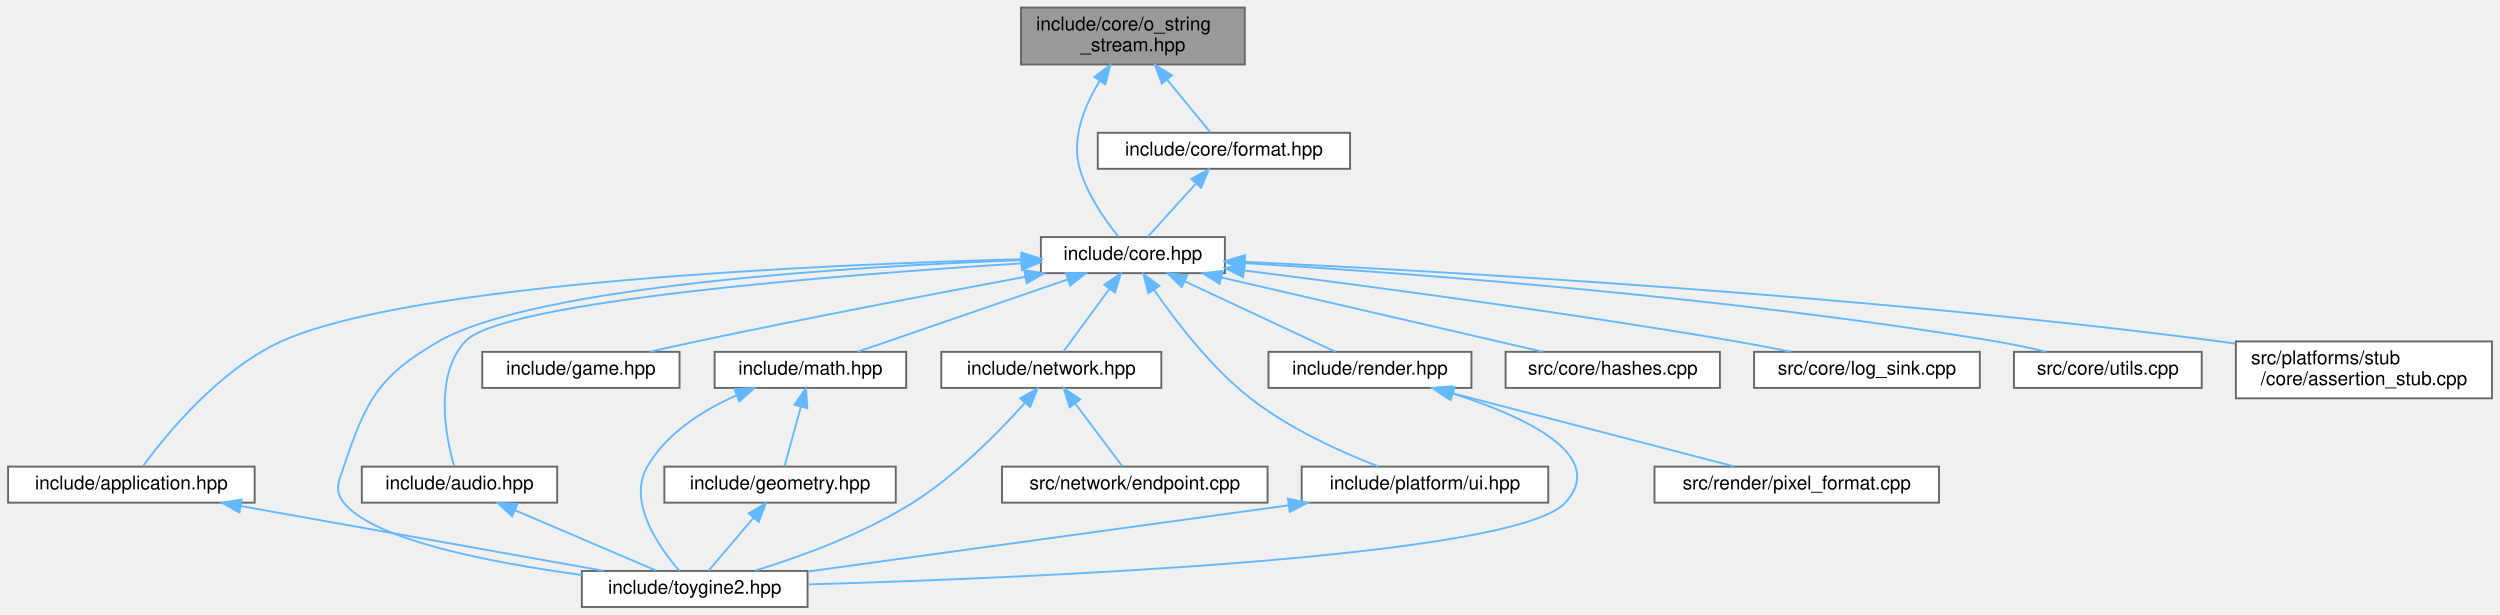
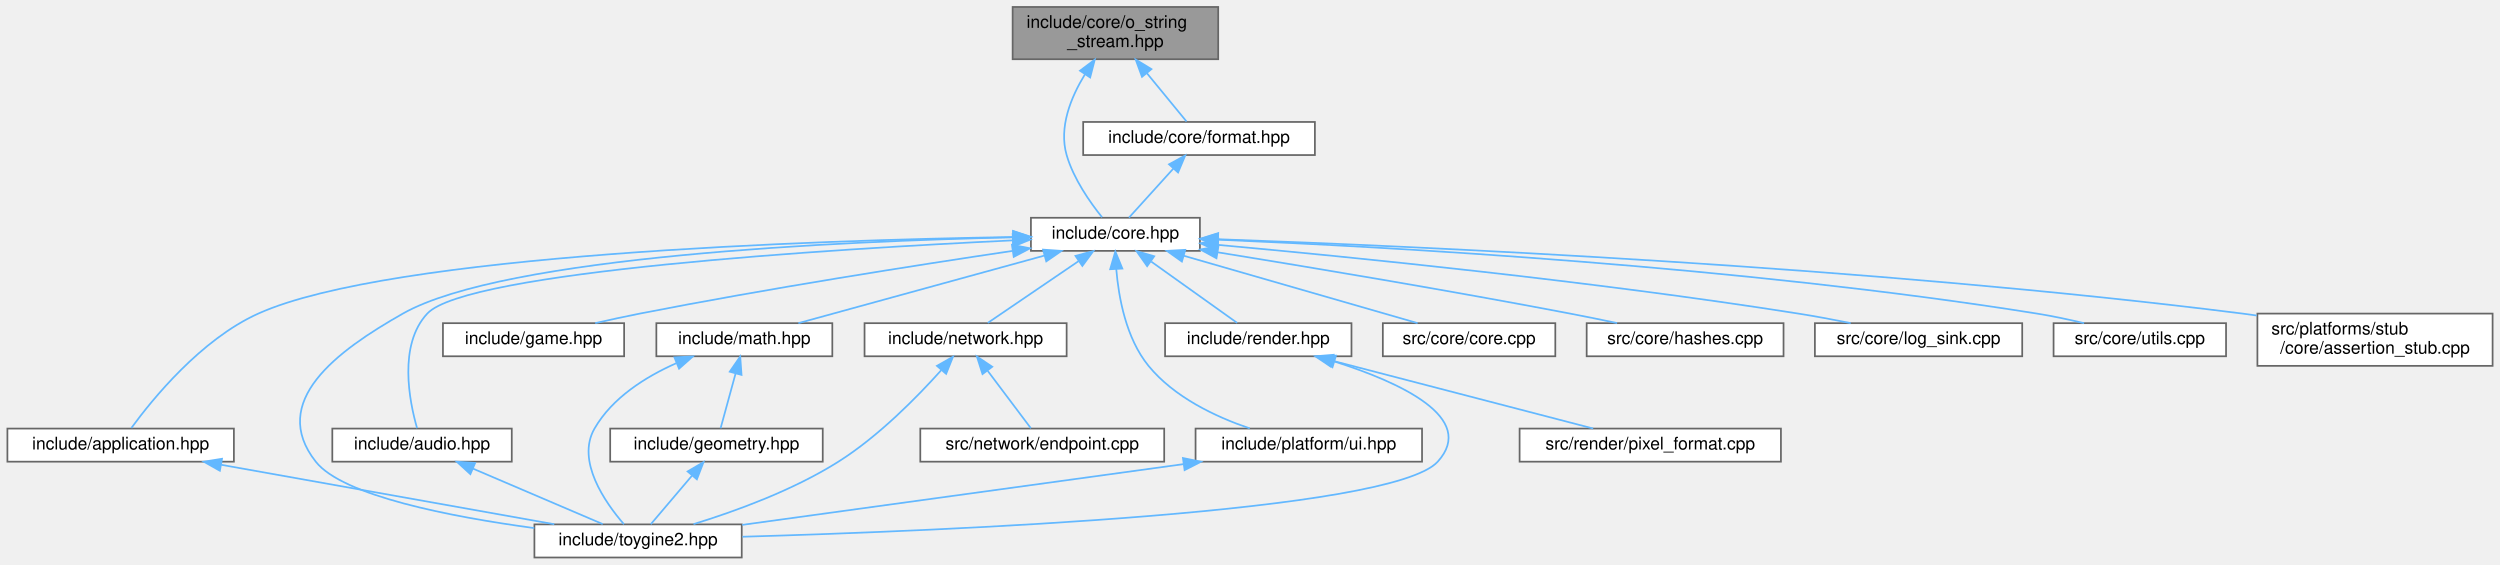
- <svg xmlns="http://www.w3.org/2000/svg" xmlns:xlink="http://www.w3.org/1999/xlink" width="1318pt" height="324pt" viewBox="0.00 0.00 1317.50 324.00">
+ <svg xmlns="http://www.w3.org/2000/svg" xmlns:xlink="http://www.w3.org/1999/xlink" width="1435pt" height="324pt" viewBox="0.00 0.00 1434.50 324.00">
  <g id="graph0" class="graph" transform="scale(1 1) rotate(0) translate(4 320)">
    <g id="Node000001" class="node">
      <g id="a_Node000001">
        <a xlink:title="Allocator-free output string stream that appends into string-like storage.">
-           <polygon fill="#999999" stroke="#666666" points="652,-316 534,-316 534,-286 652,-286 652,-316" />
-           <text text-anchor="start" x="542" y="-304" font-family="Helvetica,sans-Serif" font-size="10.00">include/core/o_string</text>
-           <text text-anchor="middle" x="593" y="-293" font-family="Helvetica,sans-Serif" font-size="10.00">_stream.hpp</text>
+           <polygon fill="#999999" stroke="#666666" points="695,-316 577,-316 577,-286 695,-286 695,-316" />
+           <text text-anchor="start" x="585" y="-304" font-family="Helvetica,sans-Serif" font-size="10.00">include/core/o_string</text>
+           <text text-anchor="middle" x="636" y="-293" font-family="Helvetica,sans-Serif" font-size="10.00">_stream.hpp</text>
        </a>
      </g>
    </g>
    <g id="Node000002" class="node">
      <g id="a_Node000002">
        <a xlink:href="../../da/d47/core_8hpp.html" target="_top" xlink:title="Umbrella header for the engine core module.">
-           <polygon fill="white" stroke="#666666" points="641.5,-195 544.5,-195 544.5,-176 641.5,-176 641.5,-195" />
-           <text text-anchor="middle" x="593" y="-183" font-family="Helvetica,sans-Serif" font-size="10.00">include/core.hpp</text>
+           <polygon fill="white" stroke="#666666" points="684.5,-195 587.5,-195 587.5,-176 684.5,-176 684.5,-195" />
+           <text text-anchor="middle" x="636" y="-183" font-family="Helvetica,sans-Serif" font-size="10.00">include/core.hpp</text>
        </a>
      </g>
    </g>
    <g id="edge1_Node000001_Node000002" class="edge">
      <g id="a_edge1_Node000001_Node000002">
        <a xlink:title=" ">
-           <path fill="none" stroke="#63b8ff" d="M575.48,-277.29C567.37,-264.03 560.43,-246.85 565,-231 568.95,-217.32 578.48,-203.79 585.33,-195.3" />
-           <polygon fill="#63b8ff" stroke="#63b8ff" points="572.68,-279.41 581.15,-285.77 578.5,-275.52 572.68,-279.41" />
-         </a>
-       </g>
-     </g>
-     <g id="Node000018" class="node">
-       <g id="a_Node000018">
+           <path fill="none" stroke="#63b8ff" d="M618.48,-277.29C610.37,-264.03 603.43,-246.85 608,-231 611.95,-217.32 621.48,-203.79 628.33,-195.3" />
+           <polygon fill="#63b8ff" stroke="#63b8ff" points="615.68,-279.41 624.15,-285.77 621.5,-275.52 615.68,-279.41" />
+         </a>
+       </g>
+     </g>
+     <g id="Node000019" class="node">
+       <g id="a_Node000019">
        <a xlink:href="../../d4/d0a/format_8hpp.html" target="_top" xlink:title="Format functions for substituting arguments into {} and {N} placeholders.">
-           <polygon fill="white" stroke="#666666" points="707.5,-250 574.5,-250 574.5,-231 707.5,-231 707.5,-250" />
-           <text text-anchor="middle" x="641" y="-238" font-family="Helvetica,sans-Serif" font-size="10.00">include/core/format.hpp</text>
-         </a>
-       </g>
-     </g>
-     <g id="edge24_Node000001_Node000018" class="edge">
-       <g id="a_edge24_Node000001_Node000018">
-         <a xlink:title=" ">
-           <path fill="none" stroke="#63b8ff" d="M610.98,-278.09C618.91,-268.42 627.78,-257.61 633.81,-250.27" />
-           <polygon fill="#63b8ff" stroke="#63b8ff" points="608.26,-275.89 604.62,-285.84 613.67,-280.33 608.26,-275.89" />
+           <polygon fill="white" stroke="#666666" points="750.5,-250 617.5,-250 617.5,-231 750.5,-231 750.5,-250" />
+           <text text-anchor="middle" x="684" y="-238" font-family="Helvetica,sans-Serif" font-size="10.00">include/core/format.hpp</text>
+         </a>
+       </g>
+     </g>
+     <g id="edge25_Node000001_Node000019" class="edge">
+       <g id="a_edge25_Node000001_Node000019">
+         <a xlink:title=" ">
+           <path fill="none" stroke="#63b8ff" d="M653.98,-278.09C661.91,-268.42 670.78,-257.61 676.81,-250.27" />
+           <polygon fill="#63b8ff" stroke="#63b8ff" points="651.26,-275.89 647.62,-285.84 656.67,-280.33 651.26,-275.89" />
        </a>
      </g>
    </g>
    <g id="Node000003" class="node">
      <g id="a_Node000003">
        <a xlink:href="../../d4/d01/application_8hpp.html" target="_top" xlink:title="Umbrella header for the app module.">
          <polygon fill="white" stroke="#666666" points="130,-74 0,-74 0,-55 130,-55 130,-74" />
          <text text-anchor="middle" x="65" y="-62" font-family="Helvetica,sans-Serif" font-size="10.00">include/application.hpp</text>
        </a>
      </g>
    </g>
    <g id="edge2_Node000002_Node000003" class="edge">
      <g id="a_edge2_Node000002_Node000003">
        <a xlink:title=" ">
-           <path fill="none" stroke="#63b8ff" d="M534.25,-183.35C428.82,-180.53 212.13,-171.03 144,-140 111.06,-125 83.09,-90.59 71.17,-74.33" />
-           <polygon fill="#63b8ff" stroke="#63b8ff" points="534.32,-186.86 544.4,-183.61 534.5,-179.86 534.32,-186.86" />
+           <path fill="none" stroke="#63b8ff" d="M577.08,-183.95C463.76,-182.12 219.93,-174.19 144,-140 111,-125.14 83.06,-90.66 71.16,-74.35" />
+           <polygon fill="#63b8ff" stroke="#63b8ff" points="577.25,-187.45 587.3,-184.1 577.36,-180.45 577.25,-187.45" />
        </a>
      </g>
    </g>
    <g id="Node000004" class="node">
      <g id="a_Node000004">
        <a xlink:href="../../d8/d8c/toygine2_8hpp.html" target="_top" xlink:title="Main umbrella header for the engine.">
          <polygon fill="white" stroke="#666666" points="421.5,-19 302.5,-19 302.5,0 421.5,0 421.5,-19" />
          <text text-anchor="middle" x="362" y="-7" font-family="Helvetica,sans-Serif" font-size="10.00">include/toygine2.hpp</text>
        </a>
      </g>
    </g>
    <g id="edge19_Node000002_Node000004" class="edge">
      <g id="a_edge19_Node000002_Node000004">
        <a xlink:title=" ">
-           <path fill="none" stroke="#63b8ff" d="M534.42,-182.88C444.63,-179.49 278.03,-169.33 227,-140 195.1,-121.66 188.72,-108.88 177,-74 174.31,-66 171.77,-61.63 177,-55 192.49,-35.35 254.44,-23.37 302.43,-16.87" />
-           <polygon fill="#63b8ff" stroke="#63b8ff" points="534.33,-186.38 544.45,-183.24 534.58,-179.38 534.33,-186.38" />
+           <path fill="none" stroke="#63b8ff" d="M577.27,-183.76C478.8,-181.59 285.45,-173.11 227,-140 188.86,-118.4 149.87,-89.43 177,-55 192.49,-35.35 254.44,-23.37 302.43,-16.87" />
+           <polygon fill="#63b8ff" stroke="#63b8ff" points="577.29,-187.26 587.36,-183.96 577.43,-180.26 577.29,-187.26" />
        </a>
      </g>
    </g>
    <g id="Node000005" class="node">
      <g id="a_Node000005">
        <a xlink:href="../../d1/d71/audio_8hpp.html" target="_top" xlink:title="Umbrella header for the audio module.">
          <polygon fill="white" stroke="#666666" points="289.5,-74 186.5,-74 186.5,-55 289.5,-55 289.5,-74" />
          <text text-anchor="middle" x="238" y="-62" font-family="Helvetica,sans-Serif" font-size="10.00">include/audio.hpp</text>
        </a>
      </g>
    </g>
    <g id="edge4_Node000002_Node000005" class="edge">
      <g id="a_edge4_Node000002_Node000005">
        <a xlink:title=" ">
-           <path fill="none" stroke="#63b8ff" d="M534.22,-181.16C439.2,-175.17 260.47,-161.21 241,-140 224.37,-121.88 230.77,-89.62 235.18,-74.19" />
-           <polygon fill="#63b8ff" stroke="#63b8ff" points="534.06,-184.66 544.26,-181.78 534.5,-177.67 534.06,-184.66" />
+           <path fill="none" stroke="#63b8ff" d="M577.1,-182.03C472.57,-177.04 263.46,-164.14 241,-140 224.25,-121.99 230.71,-89.68 235.15,-74.21" />
+           <polygon fill="#63b8ff" stroke="#63b8ff" points="577.03,-185.53 587.18,-182.5 577.36,-178.53 577.03,-185.53" />
        </a>
      </g>
    </g>
    <g id="Node000006" class="node">
      <g id="a_Node000006">
        <a xlink:href="../../d8/d39/game_8hpp.html" target="_top" xlink:title="Umbrella header for the game module.">
          <polygon fill="white" stroke="#666666" points="354,-134.5 250,-134.5 250,-115.5 354,-115.5 354,-134.5" />
          <text text-anchor="middle" x="302" y="-122.5" font-family="Helvetica,sans-Serif" font-size="10.00">include/game.hpp</text>
        </a>
      </g>
    </g>
    <g id="edge6_Node000002_Node000006" class="edge">
      <g id="a_edge6_Node000002_Node000006">
        <a xlink:title=" ">
-           <path fill="none" stroke="#63b8ff" d="M536.3,-174.09C489.68,-165.4 421.94,-152.46 363,-140 355.03,-138.31 346.49,-136.41 338.4,-134.57" />
-           <polygon fill="#63b8ff" stroke="#63b8ff" points="535.74,-177.55 546.21,-175.94 537.02,-170.67 535.74,-177.55" />
+           <path fill="none" stroke="#63b8ff" d="M577.02,-176C521.59,-167.75 436.42,-154.39 363,-140 354.68,-138.37 345.77,-136.43 337.4,-134.53" />
+           <polygon fill="#63b8ff" stroke="#63b8ff" points="576.6,-179.48 587.01,-177.48 577.63,-172.55 576.6,-179.48" />
        </a>
      </g>
    </g>
    <g id="Node000007" class="node">
      <g id="a_Node000007">
        <a xlink:href="../../d4/d78/math_8hpp.html" target="_top" xlink:title="Umbrella header for the math module.">
          <polygon fill="white" stroke="#666666" points="473.5,-134.5 372.5,-134.5 372.5,-115.5 473.5,-115.5 473.5,-134.5" />
          <text text-anchor="middle" x="423" y="-122.5" font-family="Helvetica,sans-Serif" font-size="10.00">include/math.hpp</text>
        </a>
      </g>
    </g>
    <g id="edge7_Node000002_Node000007" class="edge">
      <g id="a_edge7_Node000002_Node000007">
        <a xlink:title=" ">
-           <path fill="none" stroke="#63b8ff" d="M558.63,-172.67C525.75,-161.36 476.97,-144.57 447.75,-134.52" />
-           <polygon fill="#63b8ff" stroke="#63b8ff" points="557.69,-176.05 568.28,-175.99 559.96,-169.43 557.69,-176.05" />
+           <path fill="none" stroke="#63b8ff" d="M595.31,-173.32C554.12,-162.01 491.33,-144.77 454.01,-134.52" />
+           <polygon fill="#63b8ff" stroke="#63b8ff" points="594.46,-176.72 605.03,-175.99 596.31,-169.97 594.46,-176.72" />
        </a>
      </g>
    </g>
    <g id="Node000009" class="node">
      <g id="a_Node000009">
        <a xlink:href="../../d6/d67/network_8hpp.html" target="_top" xlink:title="Umbrella header for the network module.">
          <polygon fill="white" stroke="#666666" points="608,-134.5 492,-134.5 492,-115.5 608,-115.5 608,-134.5" />
          <text text-anchor="middle" x="550" y="-122.5" font-family="Helvetica,sans-Serif" font-size="10.00">include/network.hpp</text>
        </a>
      </g>
    </g>
    <g id="edge11_Node000002_Node000009" class="edge">
      <g id="a_edge11_Node000002_Node000009">
        <a xlink:title=" ">
-           <path fill="none" stroke="#63b8ff" d="M580.6,-167.63C572.68,-156.85 562.73,-143.32 556.37,-134.67" />
-           <polygon fill="#63b8ff" stroke="#63b8ff" points="577.91,-169.88 586.66,-175.87 583.55,-165.74 577.91,-169.88" />
+           <path fill="none" stroke="#63b8ff" d="M614.92,-170.16C598.58,-159.05 576.48,-144.01 562.74,-134.67" />
+           <polygon fill="#63b8ff" stroke="#63b8ff" points="613.07,-173.14 623.31,-175.87 617.01,-167.35 613.07,-173.14" />
        </a>
      </g>
    </g>
    <g id="Node000011" class="node">
      <g id="a_Node000011">
        <a xlink:href="../../de/dd6/ui_8hpp.html" target="_top" xlink:title="Umbrella header for platform UI types.">
          <polygon fill="white" stroke="#666666" points="812,-74 682,-74 682,-55 812,-55 812,-74" />
          <text text-anchor="middle" x="747" y="-62" font-family="Helvetica,sans-Serif" font-size="10.00">include/platform/ui.hpp</text>
        </a>
      </g>
    </g>
    <g id="edge14_Node000002_Node000011" class="edge">
      <g id="a_edge14_Node000002_Node000011">
        <a xlink:title=" ">
-           <path fill="none" stroke="#63b8ff" d="M604.27,-167.04C615.55,-150.66 634.17,-126.29 655,-110 675.55,-93.93 702.83,-81.65 722.34,-74.09" />
-           <polygon fill="#63b8ff" stroke="#63b8ff" points="601.17,-165.39 598.52,-175.65 606.99,-169.28 601.17,-165.39" />
+           <path fill="none" stroke="#63b8ff" d="M636.48,-165.62C637.83,-149.26 642.1,-125.79 655,-110 669.7,-92 693.45,-80.77 713.13,-74.09" />
+           <polygon fill="#63b8ff" stroke="#63b8ff" points="632.99,-165.46 635.95,-175.64 639.98,-165.84 632.99,-165.46" />
        </a>
      </g>
    </g>
    <g id="Node000012" class="node">
      <g id="a_Node000012">
        <a xlink:href="../../d6/d4b/render_8hpp.html" target="_top" xlink:title="Umbrella header for the render module.">
          <polygon fill="white" stroke="#666666" points="771.5,-134.5 664.5,-134.5 664.5,-115.5 771.5,-115.5 771.5,-134.5" />
          <text text-anchor="middle" x="718" y="-122.5" font-family="Helvetica,sans-Serif" font-size="10.00">include/render.hpp</text>
        </a>
      </g>
    </g>
    <g id="edge16_Node000002_Node000012" class="edge">
      <g id="a_edge16_Node000002_Node000012">
        <a xlink:title=" ">
-           <path fill="none" stroke="#63b8ff" d="M620.49,-171.63C644.6,-160.35 678.96,-144.27 699.8,-134.52" />
-           <polygon fill="#63b8ff" stroke="#63b8ff" points="618.75,-168.58 611.18,-175.99 621.72,-174.92 618.75,-168.58" />
+           <path fill="none" stroke="#63b8ff" d="M656.54,-169.85C672.07,-158.77 692.87,-143.93 705.85,-134.67" />
+           <polygon fill="#63b8ff" stroke="#63b8ff" points="654.21,-167.21 648.1,-175.87 658.27,-172.91 654.21,-167.21" />
        </a>
      </g>
    </g>
    <g id="Node000014" class="node">
      <g id="a_Node000014">
-         <a xlink:href="../../db/d2d/hashes_8cpp.html" target="_top" xlink:title="Table-driven implementations of toy::crc8(), toy::crc16(), and toy::crc32().">
-           <polygon fill="white" stroke="#666666" points="902.5,-134.5 789.5,-134.5 789.5,-115.5 902.5,-115.5 902.5,-134.5" />
-           <text text-anchor="middle" x="846" y="-122.5" font-family="Helvetica,sans-Serif" font-size="10.00">src/core/hashes.cpp</text>
+         <a xlink:href="../../da/de0/core_8cpp.html" target="_top" xlink:title="Implementation of toy::initialize() and toy::deInitialize() lifecycle functions.">
+           <polygon fill="white" stroke="#666666" points="888.5,-134.5 789.5,-134.5 789.5,-115.5 888.5,-115.5 888.5,-134.5" />
+           <text text-anchor="middle" x="839" y="-122.5" font-family="Helvetica,sans-Serif" font-size="10.00">src/core/core.cpp</text>
        </a>
      </g>
    </g>
    <g id="edge20_Node000002_Node000014" class="edge">
      <g id="a_edge20_Node000002_Node000014">
        <a xlink:title=" ">
-           <path fill="none" stroke="#63b8ff" d="M639.79,-173.68C688.68,-162.38 764.37,-144.88 809.17,-134.52" />
-           <polygon fill="#63b8ff" stroke="#63b8ff" points="638.74,-170.33 629.79,-175.99 640.32,-177.15 638.74,-170.33" />
+           <path fill="none" stroke="#63b8ff" d="M675.28,-173.18C714.54,-161.87 774.02,-144.72 809.45,-134.52" />
+           <polygon fill="#63b8ff" stroke="#63b8ff" points="674.16,-169.86 665.52,-175.99 676.1,-176.59 674.16,-169.86" />
        </a>
      </g>
    </g>
    <g id="Node000015" class="node">
      <g id="a_Node000015">
-         <a xlink:href="../../d2/d51/log__sink_8cpp.html" target="_top" xlink:title="Out-of-line definitions for toy::log::ISink.">
-           <polygon fill="white" stroke="#666666" points="1039.5,-134.5 920.5,-134.5 920.5,-115.5 1039.5,-115.5 1039.5,-134.5" />
-           <text text-anchor="middle" x="980" y="-122.5" font-family="Helvetica,sans-Serif" font-size="10.00">src/core/log_sink.cpp</text>
+         <a xlink:href="../../db/d2d/hashes_8cpp.html" target="_top" xlink:title="Table-driven implementations of toy::crc8(), toy::crc16(), and toy::crc32().">
+           <polygon fill="white" stroke="#666666" points="1019.5,-134.5 906.5,-134.5 906.5,-115.5 1019.5,-115.5 1019.5,-134.5" />
+           <text text-anchor="middle" x="963" y="-122.5" font-family="Helvetica,sans-Serif" font-size="10.00">src/core/hashes.cpp</text>
        </a>
      </g>
    </g>
    <g id="edge21_Node000002_Node000015" class="edge">
      <g id="a_edge21_Node000002_Node000015">
        <a xlink:title=" ">
-           <path fill="none" stroke="#63b8ff" d="M651.92,-177.35C715.88,-169.33 820.96,-155.42 911,-140 920.4,-138.39 930.47,-136.46 939.94,-134.56" />
-           <polygon fill="#63b8ff" stroke="#63b8ff" points="651.12,-173.92 641.63,-178.63 651.99,-180.87 651.12,-173.92" />
+           <path fill="none" stroke="#63b8ff" d="M694.58,-175.2C747.56,-166.63 827.65,-153.26 897,-140 905.74,-138.33 915.11,-136.41 923.97,-134.55" />
+           <polygon fill="#63b8ff" stroke="#63b8ff" points="694,-171.75 684.69,-176.8 695.12,-178.66 694,-171.75" />
        </a>
      </g>
    </g>
    <g id="Node000016" class="node">
      <g id="a_Node000016">
-         <a xlink:href="../../de/d06/utils_8cpp.html" target="_top" xlink:title="Definitions for string, encoding, and number utilities declared in core/utils.hpp.">
-           <polygon fill="white" stroke="#666666" points="1156.5,-134.5 1057.5,-134.5 1057.5,-115.5 1156.5,-115.5 1156.5,-134.5" />
-           <text text-anchor="middle" x="1107" y="-122.5" font-family="Helvetica,sans-Serif" font-size="10.00">src/core/utils.cpp</text>
+         <a xlink:href="../../d2/d51/log__sink_8cpp.html" target="_top" xlink:title="Out-of-line definitions for toy::log::ISink.">
+           <polygon fill="white" stroke="#666666" points="1156.5,-134.5 1037.5,-134.5 1037.5,-115.5 1156.5,-115.5 1156.5,-134.5" />
+           <text text-anchor="middle" x="1097" y="-122.5" font-family="Helvetica,sans-Serif" font-size="10.00">src/core/log_sink.cpp</text>
        </a>
      </g>
    </g>
    <g id="edge22_Node000002_Node000016" class="edge">
      <g id="a_edge22_Node000002_Node000016">
        <a xlink:title=" ">
-           <path fill="none" stroke="#63b8ff" d="M651.98,-181.29C739.06,-175.98 906.94,-163.52 1048,-140 1056.62,-138.56 1065.85,-136.59 1074.39,-134.57" />
-           <polygon fill="#63b8ff" stroke="#63b8ff" points="651.54,-177.81 641.77,-181.9 651.96,-184.8 651.54,-177.81" />
+           <path fill="none" stroke="#63b8ff" d="M694.74,-179.44C771.59,-172.46 910.32,-158.58 1028,-140 1037.78,-138.46 1048.28,-136.49 1058.06,-134.52" />
+           <polygon fill="#63b8ff" stroke="#63b8ff" points="694.41,-175.96 684.77,-180.34 695.04,-182.93 694.41,-175.96" />
        </a>
      </g>
    </g>
    <g id="Node000017" class="node">
      <g id="a_Node000017">
-         <a xlink:href="../../d7/d90/assertion__stub_8cpp.html" target="_top" xlink:title="Stub definitions for the assertion callback API declared in core/assertion.hpp.">
-           <polygon fill="white" stroke="#666666" points="1309.5,-140 1174.5,-140 1174.5,-110 1309.5,-110 1309.5,-140" />
-           <text text-anchor="start" x="1182.5" y="-128" font-family="Helvetica,sans-Serif" font-size="10.00">src/platforms/stub</text>
-           <text text-anchor="middle" x="1242" y="-117" font-family="Helvetica,sans-Serif" font-size="10.00">/core/assertion_stub.cpp</text>
+         <a xlink:href="../../de/d06/utils_8cpp.html" target="_top" xlink:title="Definitions for string, encoding, and number utilities declared in core/utils.hpp.">
+           <polygon fill="white" stroke="#666666" points="1273.5,-134.5 1174.5,-134.5 1174.5,-115.5 1273.5,-115.5 1273.5,-134.5" />
+           <text text-anchor="middle" x="1224" y="-122.5" font-family="Helvetica,sans-Serif" font-size="10.00">src/core/utils.cpp</text>
        </a>
      </g>
    </g>
    <g id="edge23_Node000002_Node000017" class="edge">
      <g id="a_edge23_Node000002_Node000017">
        <a xlink:title=" ">
-           <path fill="none" stroke="#63b8ff" d="M651.85,-181.97C755.9,-177.03 979.05,-164.41 1166,-140 1168.66,-139.65 1171.37,-139.27 1174.1,-138.87" />
-           <polygon fill="#63b8ff" stroke="#63b8ff" points="651.68,-178.47 641.85,-182.43 652.01,-185.46 651.68,-178.47" />
+           <path fill="none" stroke="#63b8ff" d="M694.8,-182.42C792.82,-178.3 995.57,-167.07 1165,-140 1173.84,-138.59 1183.31,-136.57 1192.02,-134.5" />
+           <polygon fill="#63b8ff" stroke="#63b8ff" points="694.64,-178.92 684.79,-182.83 694.93,-185.91 694.64,-178.92" />
+         </a>
+       </g>
+     </g>
+     <g id="Node000018" class="node">
+       <g id="a_Node000018">
+         <a xlink:href="../../d7/d90/assertion__stub_8cpp.html" target="_top" xlink:title="Stub definitions for the assertion callback API declared in core/assertion.hpp.">
+           <polygon fill="white" stroke="#666666" points="1426.5,-140 1291.5,-140 1291.5,-110 1426.5,-110 1426.5,-140" />
+           <text text-anchor="start" x="1299.5" y="-128" font-family="Helvetica,sans-Serif" font-size="10.00">src/platforms/stub</text>
+           <text text-anchor="middle" x="1359" y="-117" font-family="Helvetica,sans-Serif" font-size="10.00">/core/assertion_stub.cpp</text>
+         </a>
+       </g>
+     </g>
+     <g id="edge24_Node000002_Node000018" class="edge">
+       <g id="a_edge24_Node000002_Node000018">
+         <a xlink:title=" ">
+           <path fill="none" stroke="#63b8ff" d="M695.14,-182.68C809.21,-178.67 1067.43,-167.18 1283,-140 1285.66,-139.66 1288.37,-139.3 1291.11,-138.9" />
+           <polygon fill="#63b8ff" stroke="#63b8ff" points="694.75,-179.19 684.88,-183.03 695,-186.19 694.75,-179.19" />
        </a>
      </g>
    </g>
    <g id="edge3_Node000003_Node000004" class="edge">
      <g id="a_edge3_Node000003_Node000004">
        <a xlink:title=" ">
          <path fill="none" stroke="#63b8ff" d="M122.78,-53.19C178.46,-43.25 261.74,-28.39 313.91,-19.08" />
          <polygon fill="#63b8ff" stroke="#63b8ff" points="121.95,-49.78 112.72,-54.98 123.18,-56.67 121.95,-49.78" />
        </a>
      </g>
    </g>
    <g id="edge5_Node000005_Node000004" class="edge">
      <g id="a_edge5_Node000005_Node000004">
        <a xlink:title=" ">
          <path fill="none" stroke="#63b8ff" d="M267.18,-51.03C290.11,-41.23 321.45,-27.83 341.71,-19.17" />
          <polygon fill="#63b8ff" stroke="#63b8ff" points="265.74,-47.84 257.92,-54.98 268.49,-54.27 265.74,-47.84" />
        </a>
      </g>
    </g>
    <g id="edge10_Node000007_Node000004" class="edge">
      <g id="a_edge10_Node000007_Node000004">
        <a xlink:title=" ">
          <path fill="none" stroke="#63b8ff" d="M383.89,-111.5C366.27,-103.69 347.17,-91.68 337,-74 326.36,-55.51 343.04,-31.63 353.89,-19.08" />
          <polygon fill="#63b8ff" stroke="#63b8ff" points="382.88,-114.87 393.46,-115.41 385.53,-108.39 382.88,-114.87" />
        </a>
      </g>
    </g>
    <g id="Node000008" class="node">
      <g id="a_Node000008">
        <a xlink:href="../../db/dbb/geometry_8hpp.html" target="_top" xlink:title="Umbrella header for the geometry module.">
          <polygon fill="white" stroke="#666666" points="468,-74 346,-74 346,-55 468,-55 468,-74" />
          <text text-anchor="middle" x="407" y="-62" font-family="Helvetica,sans-Serif" font-size="10.00">include/geometry.hpp</text>
        </a>
      </g>
    </g>
    <g id="edge8_Node000007_Node000008" class="edge">
      <g id="a_edge8_Node000007_Node000008">
        <a xlink:title=" ">
          <path fill="none" stroke="#63b8ff" d="M417.94,-105.49C415.07,-95.01 411.62,-82.39 409.37,-74.17" />
          <polygon fill="#63b8ff" stroke="#63b8ff" points="414.62,-106.65 420.64,-115.37 421.38,-104.8 414.62,-106.65" />
        </a>
      </g>
    </g>
    <g id="edge9_Node000008_Node000004" class="edge">
      <g id="a_edge9_Node000008_Node000004">
        <a xlink:title=" ">
          <path fill="none" stroke="#63b8ff" d="M392.95,-46.96C385.11,-37.72 375.67,-26.6 369.29,-19.09" />
          <polygon fill="#63b8ff" stroke="#63b8ff" points="390.43,-49.39 399.57,-54.75 395.76,-44.86 390.43,-49.39" />
        </a>
      </g>
    </g>
    <g id="edge12_Node000009_Node000004" class="edge">
      <g id="a_edge12_Node000009_Node000004">
        <a xlink:title=" ">
          <path fill="none" stroke="#63b8ff" d="M536.06,-107.56C522.34,-92.24 500.14,-69.61 477,-55 450.93,-38.54 417.81,-26.52 393.81,-19.15" />
          <polygon fill="#63b8ff" stroke="#63b8ff" points="533.55,-110 542.76,-115.23 538.82,-105.4 533.55,-110" />
        </a>
      </g>
    </g>
    <g id="Node000010" class="node">
      <g id="a_Node000010">
        <a xlink:href="../../d3/d80/endpoint_8cpp.html" target="_top" xlink:title="Definitions for the toy::network::Endpoint destructor declared in network/endpoint....">
          <polygon fill="white" stroke="#666666" points="664,-74 524,-74 524,-55 664,-55 664,-74" />
          <text text-anchor="middle" x="594" y="-62" font-family="Helvetica,sans-Serif" font-size="10.00">src/network/endpoint.cpp</text>
        </a>
      </g>
    </g>
    <g id="edge13_Node000009_Node000010" class="edge">
      <g id="a_edge13_Node000009_Node000010">
        <a xlink:title=" ">
          <path fill="none" stroke="#63b8ff" d="M562.69,-107.13C570.8,-96.35 580.97,-82.82 587.48,-74.17" />
          <polygon fill="#63b8ff" stroke="#63b8ff" points="559.71,-105.27 556.49,-115.37 565.3,-109.48 559.71,-105.27" />
        </a>
      </g>
    </g>
    <g id="edge15_Node000011_Node000004" class="edge">
      <g id="a_edge15_Node000011_Node000004">
        <a xlink:title=" ">
          <path fill="none" stroke="#63b8ff" d="M675.1,-53.6C602.04,-43.54 490.17,-28.14 421.8,-18.73" />
          <polygon fill="#63b8ff" stroke="#63b8ff" points="674.76,-57.09 685.14,-54.98 675.71,-50.15 674.76,-57.09" />
        </a>
      </g>
    </g>
    <g id="edge17_Node000012_Node000004" class="edge">
      <g id="a_edge17_Node000012_Node000004">
        <a xlink:title=" ">
          <path fill="none" stroke="#63b8ff" d="M761.85,-112.45C799.33,-100.53 843.84,-80.16 821,-55 794.67,-25.99 540.23,-15.33 421.93,-11.91" />
          <polygon fill="#63b8ff" stroke="#63b8ff" points="760.58,-109.18 752.03,-115.44 762.61,-115.88 760.58,-109.18" />
        </a>
      </g>
    </g>
    <g id="Node000013" class="node">
      <g id="a_Node000013">
        <a xlink:href="../../db/d3d/pixel__format_8cpp.html" target="_top" xlink:title="Definitions for pixelFormatName() and pixelFormatFromName() declared in render/pixel_format....">
          <polygon fill="white" stroke="#666666" points="1018,-74 868,-74 868,-55 1018,-55 1018,-74" />
          <text text-anchor="middle" x="943" y="-62" font-family="Helvetica,sans-Serif" font-size="10.00">src/render/pixel_format.cpp</text>
        </a>
      </g>
    </g>
    <g id="edge18_Node000012_Node000013" class="edge">
      <g id="a_edge18_Node000012_Node000013">
        <a xlink:title=" ">
          <path fill="none" stroke="#63b8ff" d="M760.44,-112.97C803.93,-101.66 870.65,-84.31 910.24,-74.02" />
          <polygon fill="#63b8ff" stroke="#63b8ff" points="759.51,-109.59 750.72,-115.49 761.28,-116.36 759.51,-109.59" />
        </a>
      </g>
    </g>
-     <g id="edge25_Node000018_Node000002" class="edge">
-       <g id="a_edge25_Node000018_Node000002">
-         <a xlink:title=" ">
-           <path fill="none" stroke="#63b8ff" d="M626.27,-223.24C617.86,-213.95 607.65,-202.68 600.78,-195.09" />
-           <polygon fill="#63b8ff" stroke="#63b8ff" points="623.77,-225.69 633.07,-230.75 628.96,-220.99 623.77,-225.69" />
+     <g id="edge26_Node000019_Node000002" class="edge">
+       <g id="a_edge26_Node000019_Node000002">
+         <a xlink:title=" ">
+           <path fill="none" stroke="#63b8ff" d="M669.27,-223.24C660.86,-213.95 650.65,-202.68 643.78,-195.09" />
+           <polygon fill="#63b8ff" stroke="#63b8ff" points="666.77,-225.69 676.07,-230.75 671.96,-220.99 666.77,-225.69" />
        </a>
      </g>
    </g>
  </g>
</svg>
